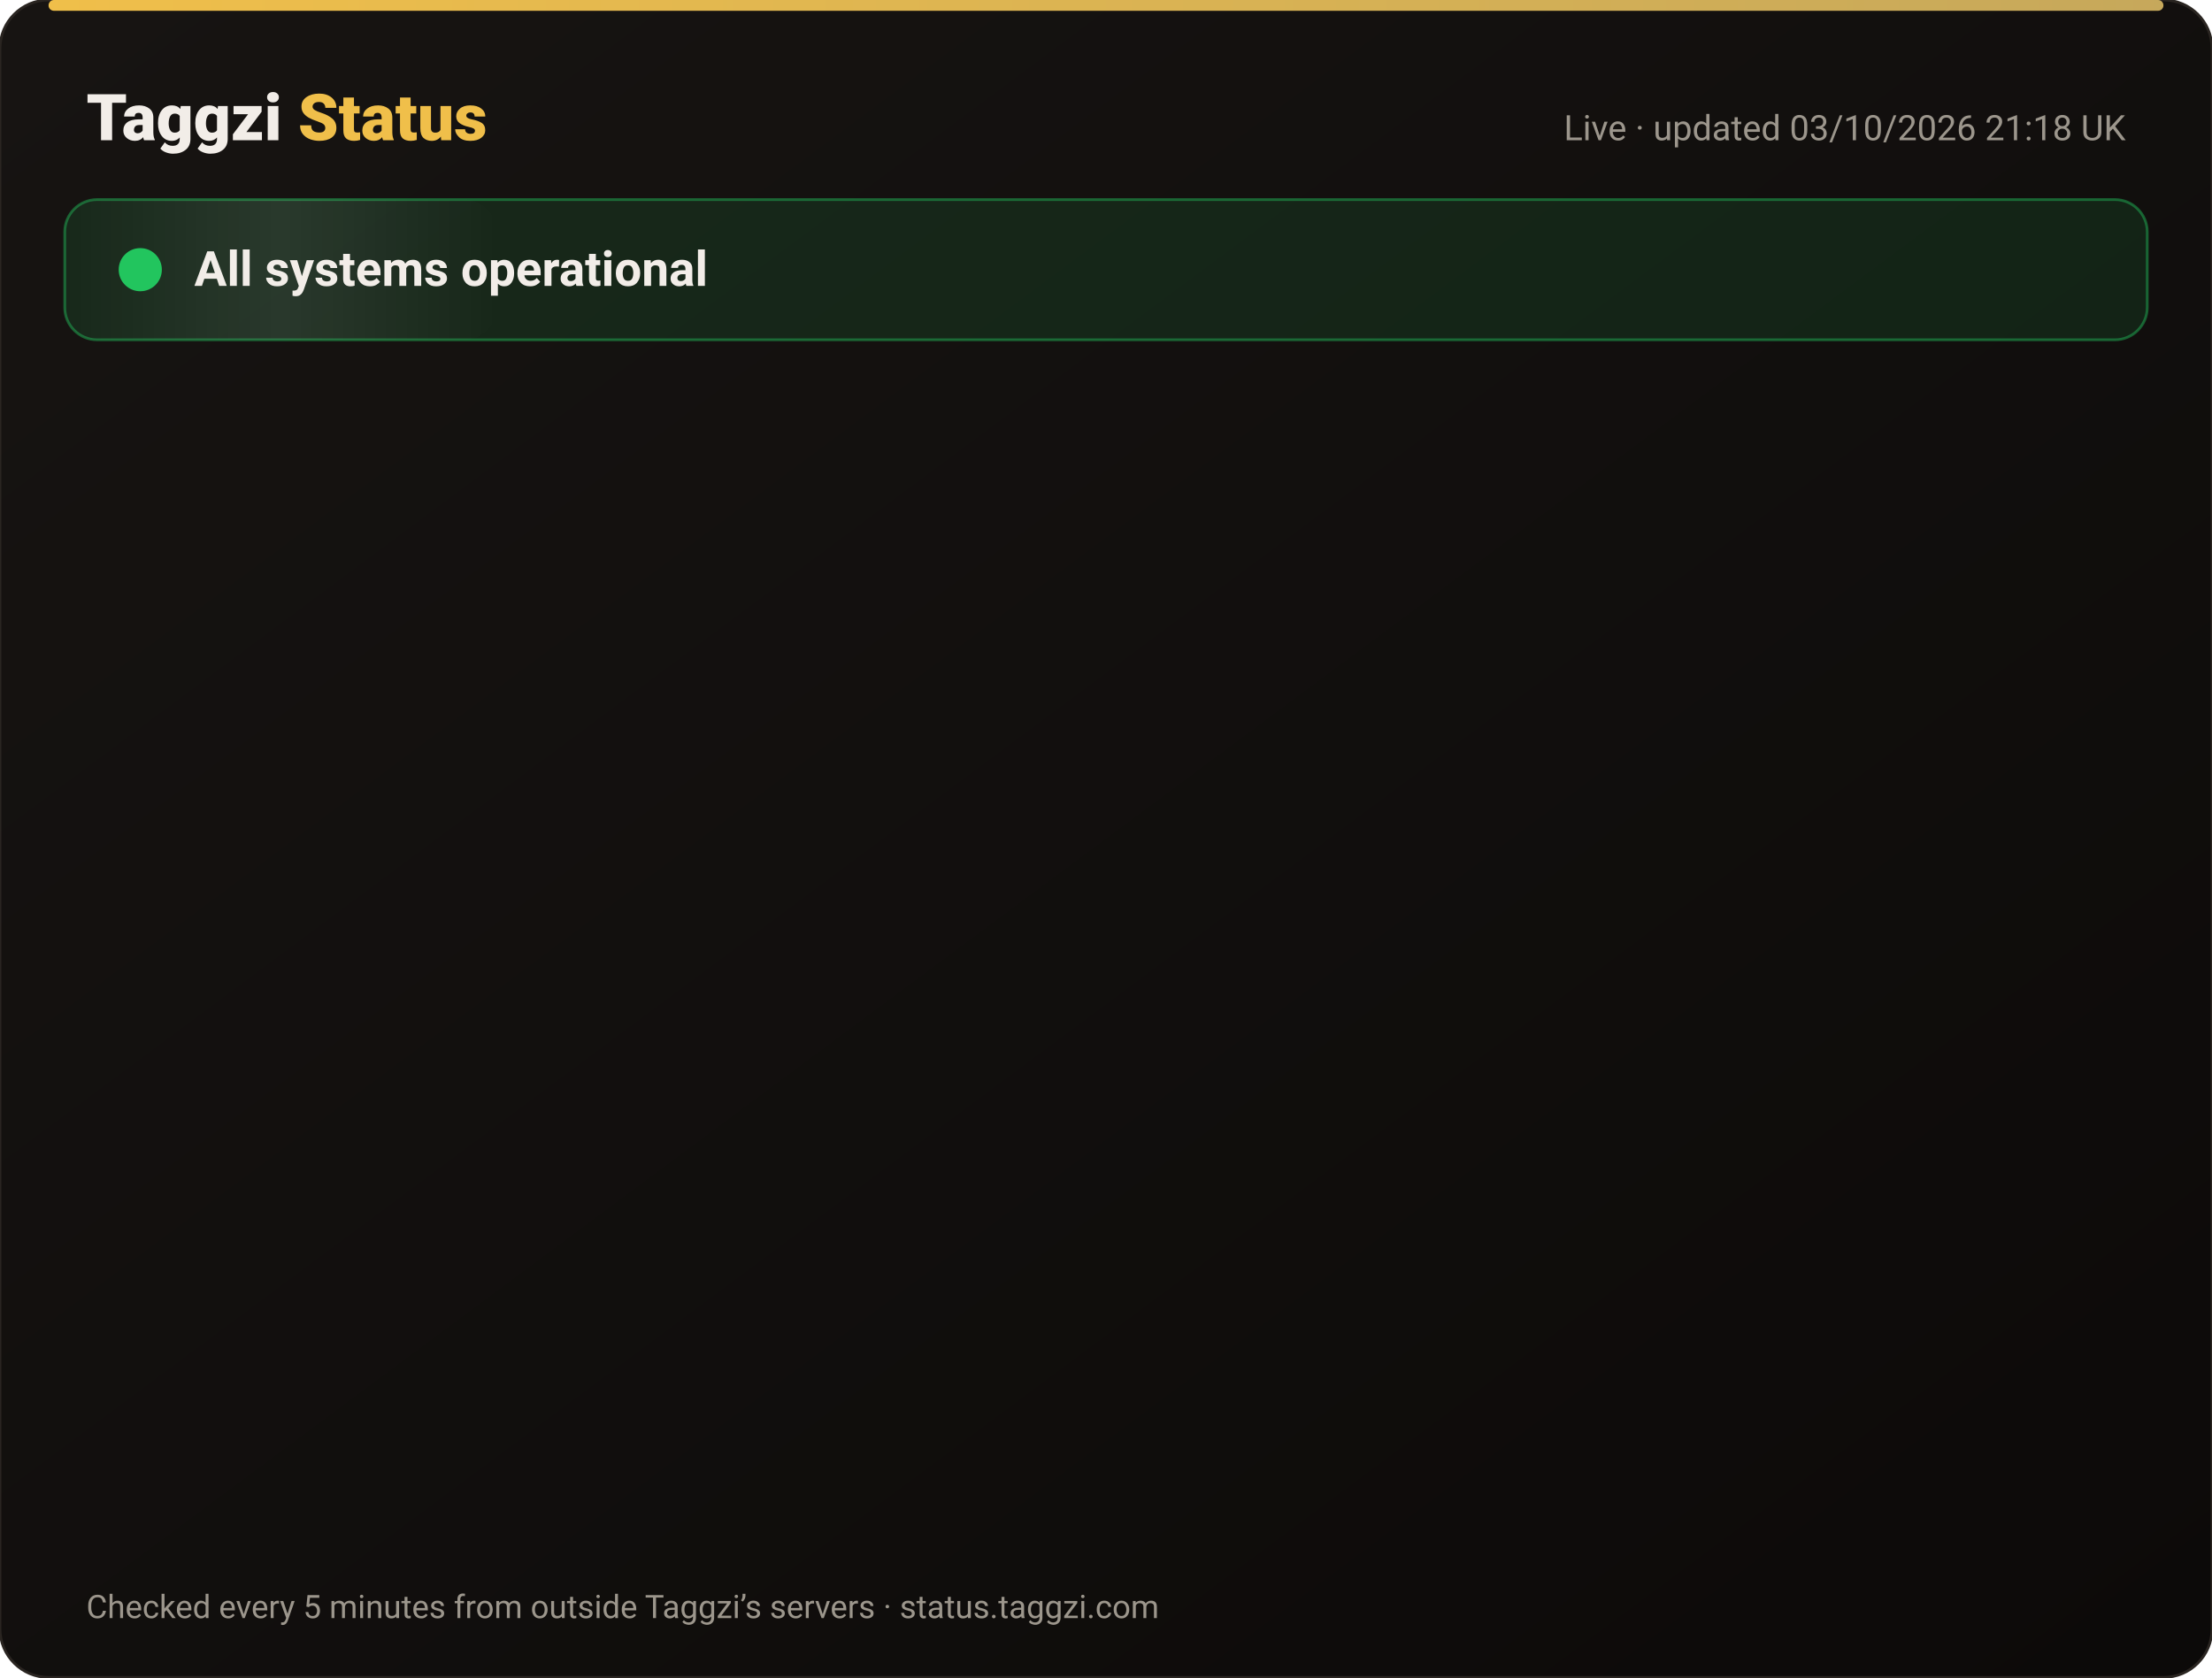
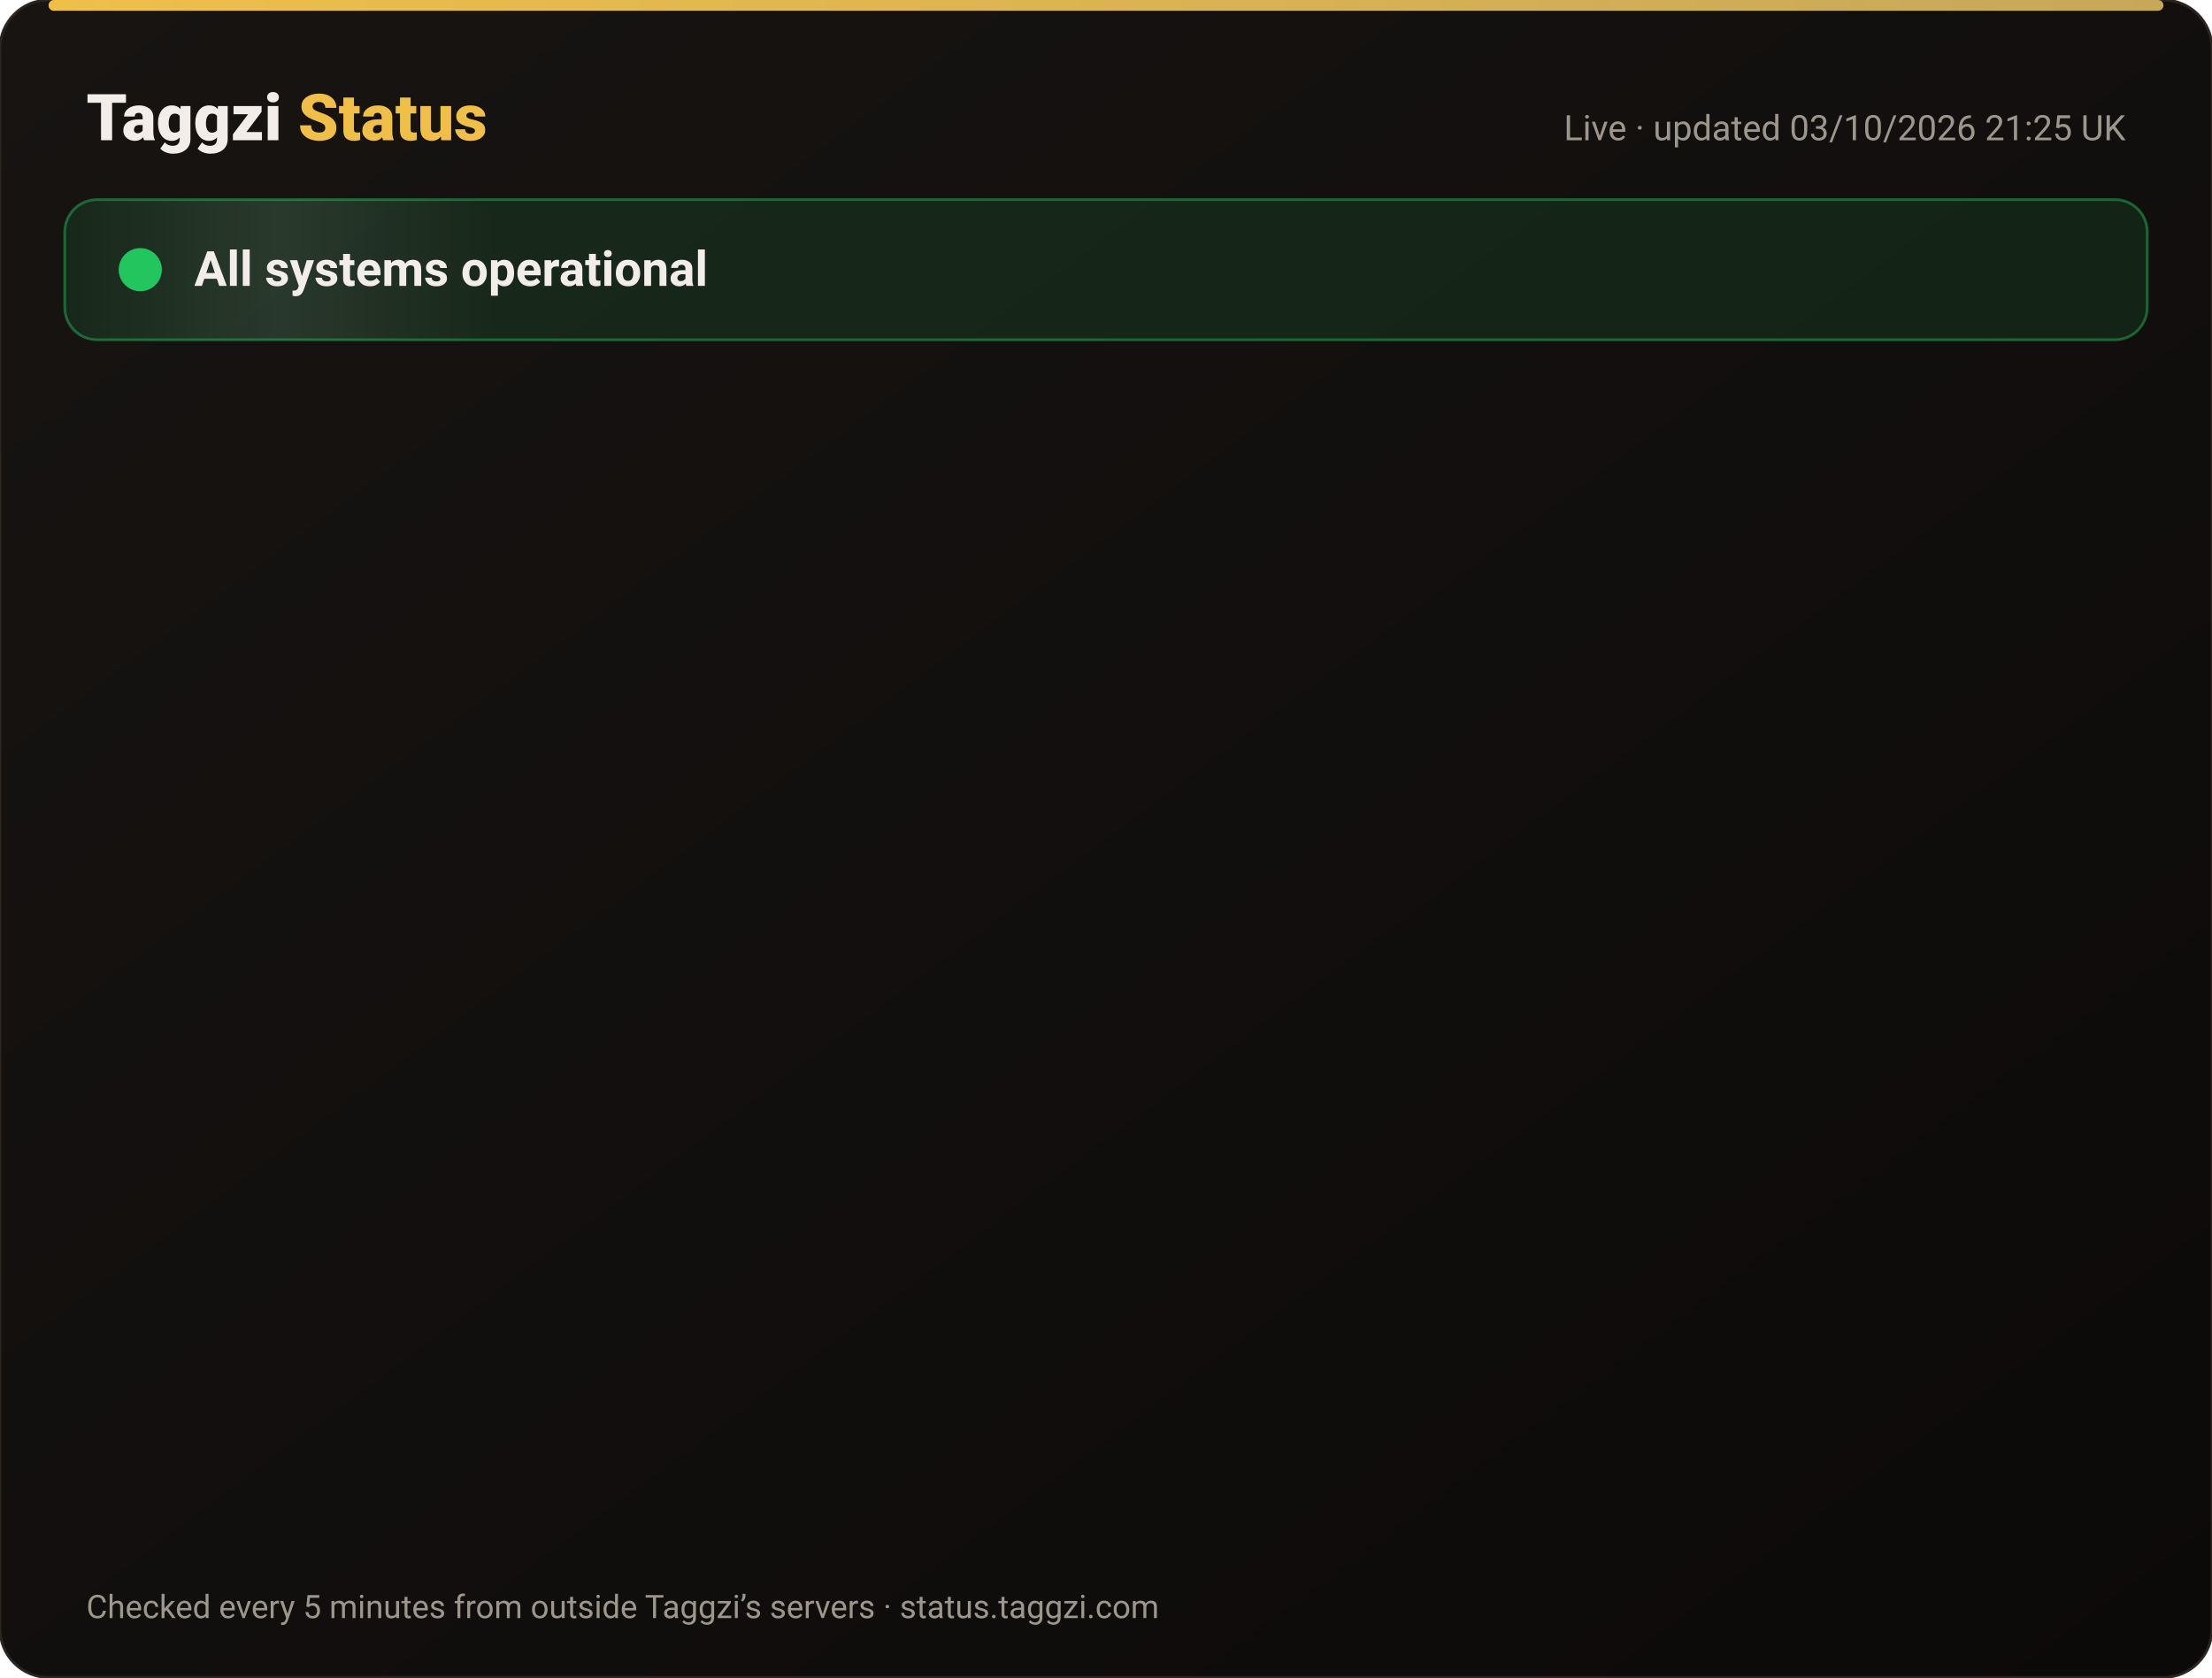
<svg xmlns="http://www.w3.org/2000/svg" width="820" height="622" viewBox="0 0 820 622" font-family="-apple-system,Segoe UI,Roboto,Helvetica,Arial,sans-serif">
  <defs>
    <linearGradient id="bg" x1="0" y1="0" x2="1" y2="1">
      <stop offset="0" stop-color="#171412" />
      <stop offset="1" stop-color="#0C0A09" />
    </linearGradient>
    <linearGradient id="gold" x1="0" x2="1">
      <stop offset="0" stop-color="#F0BF4A" />
      <stop offset="1" stop-color="#c6a85b" />
    </linearGradient>
    <linearGradient id="shine" x1="0" x2="1">
      <stop offset="0" stop-color="#fff" stop-opacity="0" />
      <stop offset=".5" stop-color="#fff" stop-opacity=".08" />
      <stop offset="1" stop-color="#fff" stop-opacity="0" />
    </linearGradient>
  </defs>
  <rect width="820" height="622" rx="18" fill="url(#bg)" stroke="#2a2521" />
  <rect x="18" y="0" width="784" height="4" rx="2" fill="url(#gold)" />
  <text x="32" y="52" font-size="24" font-weight="800" fill="#F2EDE8">Taggzi <tspan fill="#F0BF4A">Status</tspan>
  </text>
-   <text x="788" y="52" font-size="13" fill="#9C968C" text-anchor="end">Live · updated 03/10/2026 21:18 UK</text>
+   <text x="788" y="52" font-size="13" fill="#9C968C" text-anchor="end">Live · updated 03/10/2026 21:25 UK</text>
  <rect x="24" y="74" width="772" height="52" rx="12" fill="#22c55e" fill-opacity=".12" stroke="#22c55e" stroke-opacity=".45" />
  <rect x="24" y="74" width="160" height="52" rx="12" fill="url(#shine)">
    <animate attributeName="x" from="-160" to="820" dur="4s" repeatCount="indefinite" />
  </rect>
  <circle cx="52" cy="100" r="7" fill="#22c55e" />
  <circle cx="52" cy="100" r="7" fill="none" stroke="#22c55e" stroke-width="2">
    <animate attributeName="r" values="7;15;7" dur="2s" repeatCount="indefinite" />
    <animate attributeName="opacity" values=".9;0;.9" dur="2s" repeatCount="indefinite" />
  </circle>
  <text x="72" y="106" font-size="18" font-weight="700" fill="#F2EDE8">All systems operational</text>
  <g opacity="0">
    <animate attributeName="opacity" from="0" to="1" begin="0.00s" dur=".6s" fill="freeze" />
    <line x1="32" y1="188" x2="788" y2="188" stroke="#2a2521" />
    <circle cx="44" cy="166" r="6" fill="#22c55e">
      <animate attributeName="opacity" values="1;.45;1" dur="2.4s" begin="0.00s" repeatCount="indefinite" />
    </circle>
    <text x="62" y="171" font-size="15" font-weight="650" fill="#F2EDE8">Website</text>
    <text x="630" y="171" font-size="13" fill="#9C968C" text-anchor="end">100.00% uptime</text>
    <rect x="648" y="154" width="140" height="24" rx="12" fill="#22c55e" fill-opacity=".14" stroke="#22c55e" stroke-opacity=".5" />
    <text x="718" y="171" font-size="12" font-weight="700" fill="#22c55e" text-anchor="middle">Operational</text>
  </g>
  <g opacity="0">
    <animate attributeName="opacity" from="0" to="1" begin="0.15s" dur=".6s" fill="freeze" />
    <line x1="32" y1="234" x2="788" y2="234" stroke="#2a2521" />
    <circle cx="44" cy="212" r="6" fill="#22c55e">
      <animate attributeName="opacity" values="1;.45;1" dur="2.4s" begin="0.15s" repeatCount="indefinite" />
    </circle>
    <text x="62" y="217" font-size="15" font-weight="650" fill="#F2EDE8">Tag scans</text>
    <text x="630" y="217" font-size="13" fill="#9C968C" text-anchor="end">100.00% uptime</text>
    <rect x="648" y="200" width="140" height="24" rx="12" fill="#22c55e" fill-opacity=".14" stroke="#22c55e" stroke-opacity=".5" />
    <text x="718" y="217" font-size="12" font-weight="700" fill="#22c55e" text-anchor="middle">Operational</text>
  </g>
  <g opacity="0">
    <animate attributeName="opacity" from="0" to="1" begin="0.30s" dur=".6s" fill="freeze" />
    <line x1="32" y1="280" x2="788" y2="280" stroke="#2a2521" />
    <circle cx="44" cy="258" r="6" fill="#22c55e">
      <animate attributeName="opacity" values="1;.45;1" dur="2.4s" begin="0.30s" repeatCount="indefinite" />
    </circle>
    <text x="62" y="263" font-size="15" font-weight="650" fill="#F2EDE8">Manual tag lookup</text>
    <text x="630" y="263" font-size="13" fill="#9C968C" text-anchor="end">100.00% uptime</text>
    <rect x="648" y="246" width="140" height="24" rx="12" fill="#22c55e" fill-opacity=".14" stroke="#22c55e" stroke-opacity=".5" />
    <text x="718" y="263" font-size="12" font-weight="700" fill="#22c55e" text-anchor="middle">Operational</text>
  </g>
  <g opacity="0">
    <animate attributeName="opacity" from="0" to="1" begin="0.45s" dur=".6s" fill="freeze" />
    <line x1="32" y1="326" x2="788" y2="326" stroke="#2a2521" />
    <circle cx="44" cy="304" r="6" fill="#22c55e">
      <animate attributeName="opacity" values="1;.45;1" dur="2.4s" begin="0.45s" repeatCount="indefinite" />
    </circle>
    <text x="62" y="309" font-size="15" font-weight="650" fill="#F2EDE8">App &amp; login</text>
    <text x="630" y="309" font-size="13" fill="#9C968C" text-anchor="end">100.00% uptime</text>
    <rect x="648" y="292" width="140" height="24" rx="12" fill="#22c55e" fill-opacity=".14" stroke="#22c55e" stroke-opacity=".5" />
    <text x="718" y="309" font-size="12" font-weight="700" fill="#22c55e" text-anchor="middle">Operational</text>
  </g>
  <g opacity="0">
    <animate attributeName="opacity" from="0" to="1" begin="0.60s" dur=".6s" fill="freeze" />
    <line x1="32" y1="372" x2="788" y2="372" stroke="#2a2521" />
    <circle cx="44" cy="350" r="6" fill="#22c55e">
      <animate attributeName="opacity" values="1;.45;1" dur="2.4s" begin="0.60s" repeatCount="indefinite" />
    </circle>
    <text x="62" y="355" font-size="15" font-weight="650" fill="#F2EDE8">Community alerts</text>
    <text x="630" y="355" font-size="13" fill="#9C968C" text-anchor="end">100.00% uptime</text>
    <rect x="648" y="338" width="140" height="24" rx="12" fill="#22c55e" fill-opacity=".14" stroke="#22c55e" stroke-opacity=".5" />
    <text x="718" y="355" font-size="12" font-weight="700" fill="#22c55e" text-anchor="middle">Operational</text>
  </g>
  <g opacity="0">
    <animate attributeName="opacity" from="0" to="1" begin="0.75s" dur=".6s" fill="freeze" />
    <line x1="32" y1="418" x2="788" y2="418" stroke="#2a2521" />
    <circle cx="44" cy="396" r="6" fill="#22c55e">
      <animate attributeName="opacity" values="1;.45;1" dur="2.4s" begin="0.75s" repeatCount="indefinite" />
    </circle>
    <text x="62" y="401" font-size="15" font-weight="650" fill="#F2EDE8">Private calling</text>
    <text x="630" y="401" font-size="13" fill="#9C968C" text-anchor="end">100.00% uptime</text>
    <rect x="648" y="384" width="140" height="24" rx="12" fill="#22c55e" fill-opacity=".14" stroke="#22c55e" stroke-opacity=".5" />
    <text x="718" y="401" font-size="12" font-weight="700" fill="#22c55e" text-anchor="middle">Operational</text>
  </g>
  <g opacity="0">
    <animate attributeName="opacity" from="0" to="1" begin="0.90s" dur=".6s" fill="freeze" />
    <line x1="32" y1="464" x2="788" y2="464" stroke="#2a2521" />
    <circle cx="44" cy="442" r="6" fill="#22c55e">
      <animate attributeName="opacity" values="1;.45;1" dur="2.4s" begin="0.90s" repeatCount="indefinite" />
    </circle>
    <text x="62" y="447" font-size="15" font-weight="650" fill="#F2EDE8">Payments</text>
    <text x="630" y="447" font-size="13" fill="#9C968C" text-anchor="end">100.00% uptime</text>
    <rect x="648" y="430" width="140" height="24" rx="12" fill="#22c55e" fill-opacity=".14" stroke="#22c55e" stroke-opacity=".5" />
    <text x="718" y="447" font-size="12" font-weight="700" fill="#22c55e" text-anchor="middle">Operational</text>
  </g>
  <g opacity="0">
    <animate attributeName="opacity" from="0" to="1" begin="1.05s" dur=".6s" fill="freeze" />
    <line x1="32" y1="510" x2="788" y2="510" stroke="#2a2521" />
    <circle cx="44" cy="488" r="6" fill="#22c55e">
      <animate attributeName="opacity" values="1;.45;1" dur="2.4s" begin="1.05s" repeatCount="indefinite" />
    </circle>
    <text x="62" y="493" font-size="15" font-weight="650" fill="#F2EDE8">Email &amp; support</text>
    <text x="630" y="493" font-size="13" fill="#9C968C" text-anchor="end">100.00% uptime</text>
    <rect x="648" y="476" width="140" height="24" rx="12" fill="#22c55e" fill-opacity=".14" stroke="#22c55e" stroke-opacity=".5" />
    <text x="718" y="493" font-size="12" font-weight="700" fill="#22c55e" text-anchor="middle">Operational</text>
  </g>
  <g opacity="0">
    <animate attributeName="opacity" from="0" to="1" begin="1.20s" dur=".6s" fill="freeze" />
    <line x1="32" y1="556" x2="788" y2="556" stroke="#2a2521" />
    <circle cx="44" cy="534" r="6" fill="#22c55e">
      <animate attributeName="opacity" values="1;.45;1" dur="2.4s" begin="1.20s" repeatCount="indefinite" />
    </circle>
    <text x="62" y="539" font-size="15" font-weight="650" fill="#F2EDE8">Secure connection (SSL)</text>
    <text x="630" y="539" font-size="13" fill="#9C968C" text-anchor="end">100.00% uptime</text>
    <rect x="648" y="522" width="140" height="24" rx="12" fill="#22c55e" fill-opacity=".14" stroke="#22c55e" stroke-opacity=".5" />
    <text x="718" y="539" font-size="12" font-weight="700" fill="#22c55e" text-anchor="middle">Operational</text>
  </g>
  <text x="32" y="600" font-size="12" fill="#9C968C">Checked every 5 minutes from outside Taggzi’s servers · status.taggzi.com</text>
</svg>
